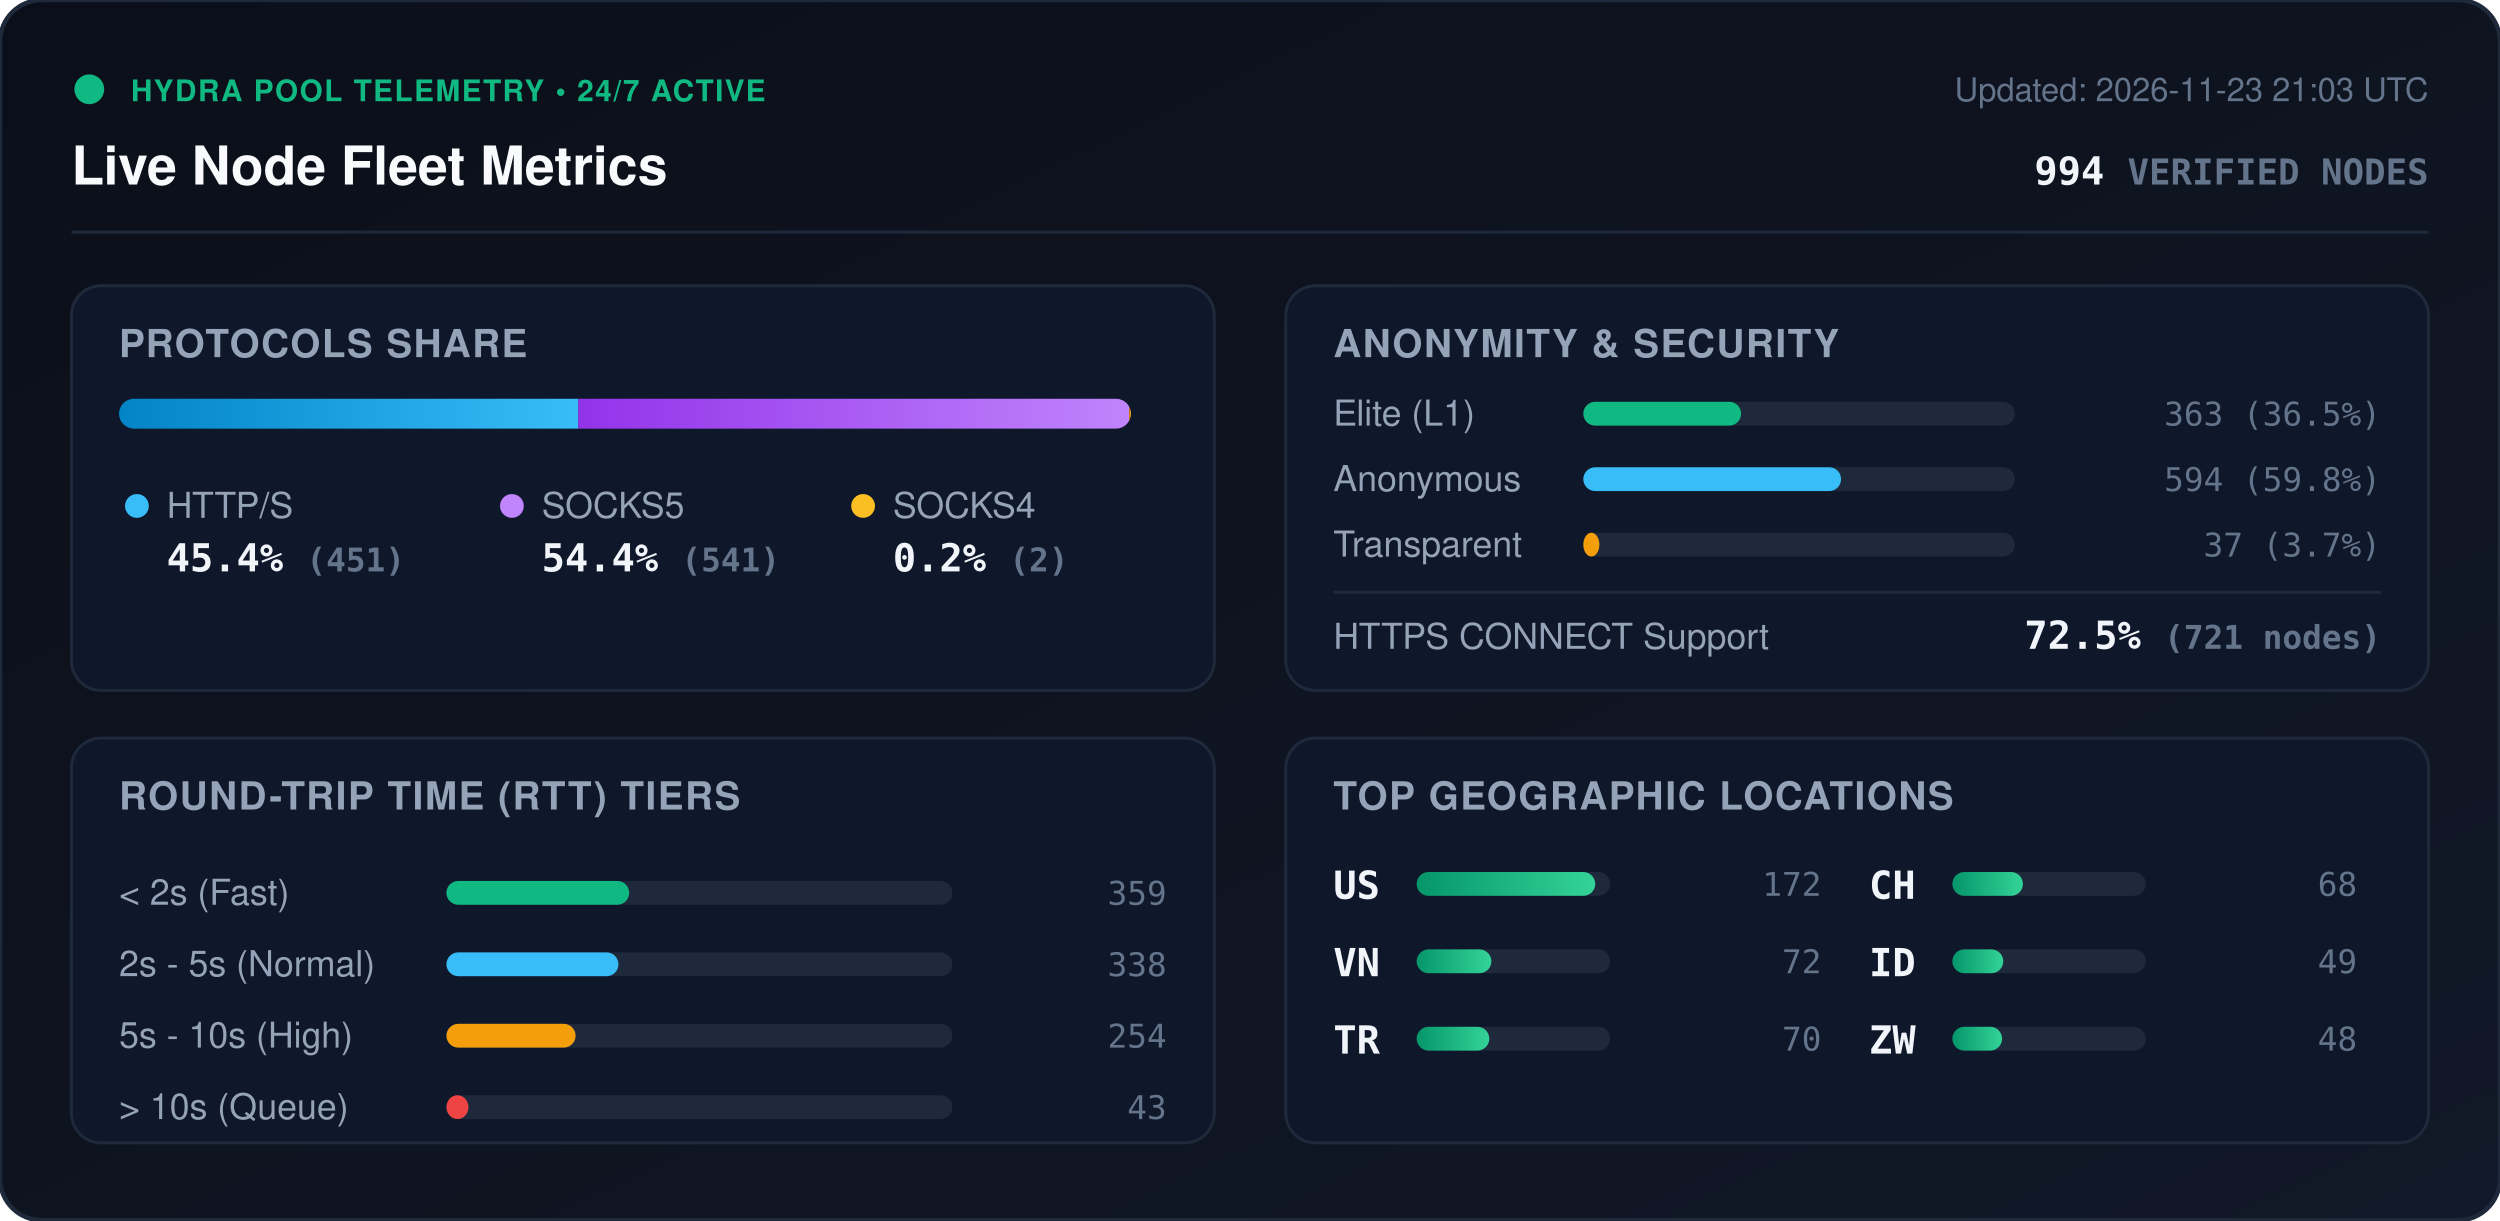
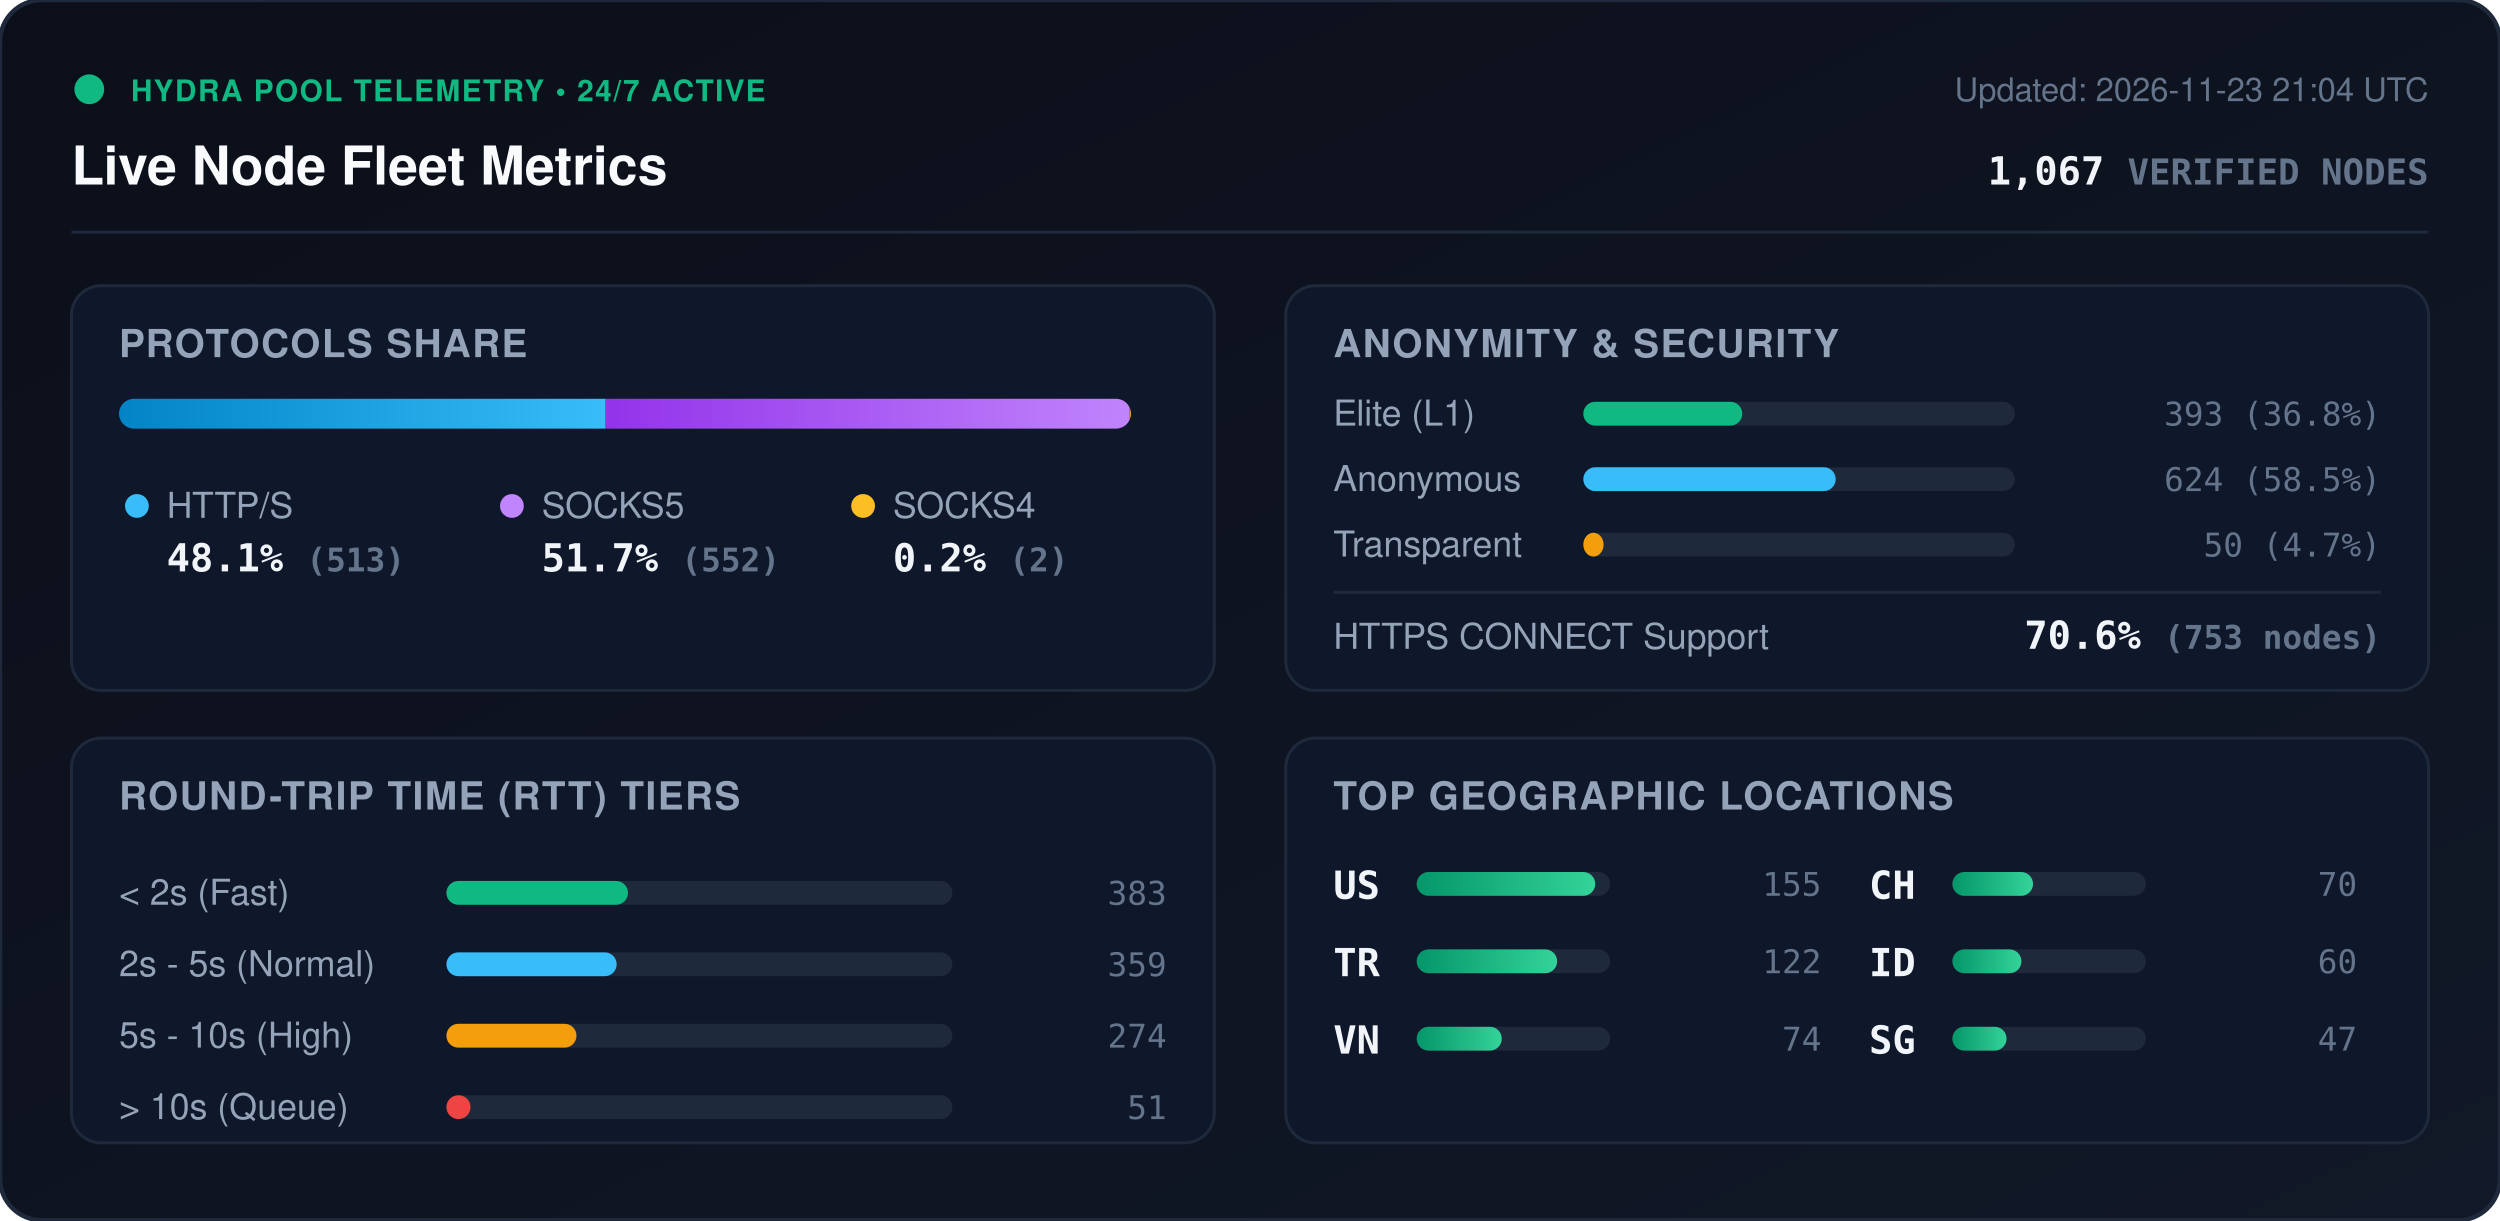
<svg xmlns="http://www.w3.org/2000/svg" viewBox="0 0 840 410" width="840" height="410" style="max-width: 100%; height: auto;">
  <defs>
    <linearGradient id="bg" x1="0%" y1="0%" x2="100%" y2="100%">
      <stop offset="0%" stop-color="#0b0f19" />
      <stop offset="100%" stop-color="#111827" />
    </linearGradient>
    <linearGradient id="bar-http" x1="0%" y1="0%" x2="100%" y2="0%">
      <stop offset="0%" stop-color="#0284c7" />
      <stop offset="100%" stop-color="#38bdf8" />
    </linearGradient>
    <linearGradient id="bar-socks5" x1="0%" y1="0%" x2="100%" y2="0%">
      <stop offset="0%" stop-color="#9333ea" />
      <stop offset="100%" stop-color="#c084fc" />
    </linearGradient>
    <linearGradient id="bar-socks4" x1="0%" y1="0%" x2="100%" y2="0%">
      <stop offset="0%" stop-color="#d97706" />
      <stop offset="100%" stop-color="#fbbf24" />
    </linearGradient>
    <linearGradient id="bar-green" x1="0%" y1="0%" x2="100%" y2="0%">
      <stop offset="0%" stop-color="#059669" />
      <stop offset="100%" stop-color="#34d399" />
    </linearGradient>
    <clipPath id="prog-track-clip">
      <rect width="340.0" height="10" rx="5" />
    </clipPath>
    <style>
      .title { font: 700 18px -apple-system, BlinkMacSystemFont, 'Segoe UI', Helvetica, Arial, sans-serif; fill: #f8fafc; }
      .sub { font: 500 11px -apple-system, BlinkMacSystemFont, 'Segoe UI', Helvetica, Arial, sans-serif; fill: #64748b; }
      .section-hdr { font: 600 13px -apple-system, BlinkMacSystemFont, 'Segoe UI', Helvetica, Arial, sans-serif; fill: #94a3b8; letter-spacing: 0.5px; }
      .metric-val { font: 700 13px -apple-system, BlinkMacSystemFont, 'Segoe UI', Helvetica, Arial, sans-serif; fill: #f1f5f9; }
      .metric-lbl { font: 500 12px -apple-system, BlinkMacSystemFont, 'Segoe UI', Helvetica, Arial, sans-serif; fill: #94a3b8; }
      .badge-txt { font: 700 10px -apple-system, BlinkMacSystemFont, 'Segoe UI', Helvetica, Arial, sans-serif; fill: #10b981; letter-spacing: 0.5px; }
      .mono { font-family: ui-monospace, SFMono-Regular, Menlo, Monaco, Consolas, monospace; }
      .pulse { animation: beacon 2s infinite ease-in-out; }
      @keyframes beacon { 0%, 100% { opacity: 1; } 50% { opacity: 0.35; } }
    </style>
  </defs>
  <rect width="840" height="410" rx="14" fill="url(#bg)" stroke="#1e293b" stroke-width="1.5" />
  <g transform="translate(24, 24)">
    <circle cx="6" cy="6" r="5" fill="#10b981" class="pulse" />
    <text x="20" y="10" class="badge-txt">HYDRA POOL TELEMETRY • 24/7 ACTIVE</text>
    <text x="0" y="38" class="title">Live Node Fleet Metrics</text>
-     <text x="792" y="10" text-anchor="end" class="sub">Updated: 2026-11-23 21:03 UTC</text>
-     <text x="792" y="38" text-anchor="end" class="metric-val mono" fill="#38bdf8">994 <tspan font-size="12" fill="#64748b">VERIFIED NODES</tspan>
+     <text x="792" y="10" text-anchor="end" class="sub">Updated: 2026-11-23 21:04 UTC</text>
+     <text x="792" y="38" text-anchor="end" class="metric-val mono" fill="#38bdf8">1,067 <tspan font-size="12" fill="#64748b">VERIFIED NODES</tspan>
    </text>
  </g>
  <line x1="24" y1="78" x2="816" y2="78" stroke="#1e293b" stroke-width="1" />
  <g transform="translate(24, 96)">
    <rect width="384" height="136" rx="10" fill="#0f172a" stroke="#1e293b" />
    <text x="16" y="24" class="section-hdr">PROTOCOLS SHARE</text>
    <g transform="translate(16, 38)">
      <rect width="340.0" height="10" rx="5" fill="#1e293b" />
      <g clip-path="url(#prog-track-clip)">
-         <rect x="0" width="154.3" height="10" fill="url(#bar-http)" />
-         <rect x="154.3" width="185.1" height="10" fill="url(#bar-socks5)" />
-         <rect x="339.4" width="0.7" height="10" fill="url(#bar-socks4)" />
+         <rect x="0" width="163.5" height="10" fill="url(#bar-http)" />
+         <rect x="163.5" width="175.9" height="10" fill="url(#bar-socks5)" />
+         <rect x="339.4" width="0.6" height="10" fill="url(#bar-socks4)" />
      </g>
    </g>
    <g transform="translate(16, 68)">
      <circle cx="6" cy="6" r="4" fill="#38bdf8" />
      <text x="16" y="10" class="metric-lbl">HTTP/S</text>
-       <text x="16" y="28" class="metric-val mono">45.4% <tspan font-size="11" fill="#64748b">(451)</tspan>
+       <text x="16" y="28" class="metric-val mono">48.1% <tspan font-size="11" fill="#64748b">(513)</tspan>
      </text>
      <circle cx="132" cy="6" r="4" fill="#c084fc" />
      <text x="142" y="10" class="metric-lbl">SOCKS5</text>
-       <text x="142" y="28" class="metric-val mono">54.4% <tspan font-size="11" fill="#64748b">(541)</tspan>
+       <text x="142" y="28" class="metric-val mono">51.7% <tspan font-size="11" fill="#64748b">(552)</tspan>
      </text>
      <circle cx="250" cy="6" r="4" fill="#fbbf24" />
      <text x="260" y="10" class="metric-lbl">SOCKS4</text>
      <text x="260" y="28" class="metric-val mono">0.2% <tspan font-size="11" fill="#64748b">(2)</tspan>
      </text>
    </g>
  </g>
  <g transform="translate(432, 96)">
    <rect width="384" height="136" rx="10" fill="#0f172a" stroke="#1e293b" />
    <text x="16" y="24" class="section-hdr">ANONYMITY &amp; SECURITY</text>
    <text x="16" y="47" class="metric-lbl">Elite (L1)</text>
    <rect x="100" y="39" width="145.0" height="8" rx="4" fill="#1e293b" />
-     <rect x="100" y="39" width="53.0" height="8" rx="4" fill="#10b981" />
-     <text x="368" y="47" text-anchor="end" class="mono sub" fill="#e2e8f0">363 (36.5%)</text>
+     <rect x="100" y="39" width="53.4" height="8" rx="4" fill="#10b981" />
+     <text x="368" y="47" text-anchor="end" class="mono sub" fill="#e2e8f0">393 (36.8%)</text>
    <text x="16" y="69" class="metric-lbl">Anonymous</text>
    <rect x="100" y="61" width="145.0" height="8" rx="4" fill="#1e293b" />
-     <rect x="100" y="61" width="86.6" height="8" rx="4" fill="#38bdf8" />
-     <text x="368" y="69" text-anchor="end" class="mono sub" fill="#e2e8f0">594 (59.8%)</text>
+     <rect x="100" y="61" width="84.8" height="8" rx="4" fill="#38bdf8" />
+     <text x="368" y="69" text-anchor="end" class="mono sub" fill="#e2e8f0">624 (58.5%)</text>
    <text x="16" y="91" class="metric-lbl">Transparent</text>
    <rect x="100" y="83" width="145.0" height="8" rx="4" fill="#1e293b" />
-     <rect x="100" y="83" width="5.4" height="8" rx="4" fill="#f59e0b" />
-     <text x="368" y="91" text-anchor="end" class="mono sub" fill="#e2e8f0">37 (3.7%)</text>
+     <rect x="100" y="83" width="6.8" height="8" rx="4" fill="#f59e0b" />
+     <text x="368" y="91" text-anchor="end" class="mono sub" fill="#e2e8f0">50 (4.7%)</text>
    <line x1="16" y1="103" x2="368" y2="103" stroke="#1e293b" stroke-width="1" />
    <text x="16" y="122" class="metric-lbl">HTTPS CONNECT Support</text>
-     <text x="368" y="122" text-anchor="end" class="metric-val mono" fill="#34d399">72.5% <tspan font-size="11" fill="#64748b">(721 nodes)</tspan>
+     <text x="368" y="122" text-anchor="end" class="metric-val mono" fill="#34d399">70.6% <tspan font-size="11" fill="#64748b">(753 nodes)</tspan>
    </text>
  </g>
  <g transform="translate(24, 248)">
    <rect width="384" height="136" rx="10" fill="#0f172a" stroke="#1e293b" />
    <text x="16" y="24" class="section-hdr">ROUND-TRIP TIME (RTT) TIERS</text>
    <g transform="translate(16, 42)">
      <text x="0" y="14" class="metric-lbl">&lt; 2s (Fast)</text>
      <rect x="110" y="6" width="170" height="8" rx="4" fill="#1e293b" />
-       <rect x="110" y="6" width="61.4" height="8" rx="4" fill="#10b981" />
-       <text x="352" y="14" text-anchor="end" class="mono sub">359</text>
+       <rect x="110" y="6" width="61.0" height="8" rx="4" fill="#10b981" />
+       <text x="352" y="14" text-anchor="end" class="mono sub">383</text>
      <text x="0" y="38" class="metric-lbl">2s - 5s (Normal)</text>
      <rect x="110" y="30" width="170" height="8" rx="4" fill="#1e293b" />
-       <rect x="110" y="30" width="57.8" height="8" rx="4" fill="#38bdf8" />
-       <text x="352" y="38" text-anchor="end" class="mono sub">338</text>
+       <rect x="110" y="30" width="57.2" height="8" rx="4" fill="#38bdf8" />
+       <text x="352" y="38" text-anchor="end" class="mono sub">359</text>
      <text x="0" y="62" class="metric-lbl">5s - 10s (High)</text>
      <rect x="110" y="54" width="170" height="8" rx="4" fill="#1e293b" />
-       <rect x="110" y="54" width="43.4" height="8" rx="4" fill="#f59e0b" />
-       <text x="352" y="62" text-anchor="end" class="mono sub">254</text>
+       <rect x="110" y="54" width="43.7" height="8" rx="4" fill="#f59e0b" />
+       <text x="352" y="62" text-anchor="end" class="mono sub">274</text>
      <text x="0" y="86" class="metric-lbl">&gt; 10s (Queue)</text>
      <rect x="110" y="78" width="170" height="8" rx="4" fill="#1e293b" />
-       <rect x="110" y="78" width="7.4" height="8" rx="4" fill="#ef4444" />
-       <text x="352" y="86" text-anchor="end" class="mono sub">43</text>
+       <rect x="110" y="78" width="8.1" height="8" rx="4" fill="#ef4444" />
+       <text x="352" y="86" text-anchor="end" class="mono sub">51</text>
    </g>
  </g>
  <g transform="translate(432, 248)">
    <rect width="384" height="136" rx="10" fill="#0f172a" stroke="#1e293b" />
    <text x="16" y="24" class="section-hdr">TOP GEOGRAPHIC LOCATIONS</text>
    <g transform="translate(16, 42)">
      <g transform="translate(0, 0)">
        <text x="0" y="12" class="mono metric-val" font-size="12">US</text>
        <rect x="28" y="3" width="65" height="8" rx="4" fill="#1e293b" />
        <rect x="28" y="3" width="60.0" height="8" rx="4" fill="url(#bar-green)" />
-         <text x="164" y="11" text-anchor="end" class="mono sub">172</text>
+         <text x="164" y="11" text-anchor="end" class="mono sub">155</text>
      </g>
      <g transform="translate(0, 26)">
+         <text x="0" y="12" class="mono metric-val" font-size="12">TR</text>
+         <rect x="28" y="3" width="65" height="8" rx="4" fill="#1e293b" />
+         <rect x="28" y="3" width="47.2" height="8" rx="4" fill="url(#bar-green)" />
+         <text x="164" y="11" text-anchor="end" class="mono sub">122</text>
+       </g>
+       <g transform="translate(0, 52)">
        <text x="0" y="12" class="mono metric-val" font-size="12">VN</text>
        <rect x="28" y="3" width="65" height="8" rx="4" fill="#1e293b" />
-         <rect x="28" y="3" width="25.1" height="8" rx="4" fill="url(#bar-green)" />
-         <text x="164" y="11" text-anchor="end" class="mono sub">72</text>
-       </g>
-       <g transform="translate(0, 52)">
-         <text x="0" y="12" class="mono metric-val" font-size="12">TR</text>
-         <rect x="28" y="3" width="65" height="8" rx="4" fill="#1e293b" />
-         <rect x="28" y="3" width="24.4" height="8" rx="4" fill="url(#bar-green)" />
-         <text x="164" y="11" text-anchor="end" class="mono sub">70</text>
+         <rect x="28" y="3" width="28.6" height="8" rx="4" fill="url(#bar-green)" />
+         <text x="164" y="11" text-anchor="end" class="mono sub">74</text>
      </g>
      <g transform="translate(180, 0)">
        <text x="0" y="12" class="mono metric-val" font-size="12">CH</text>
        <rect x="28" y="3" width="65" height="8" rx="4" fill="#1e293b" />
-         <rect x="28" y="3" width="23.7" height="8" rx="4" fill="url(#bar-green)" />
-         <text x="164" y="11" text-anchor="end" class="mono sub">68</text>
+         <rect x="28" y="3" width="27.1" height="8" rx="4" fill="url(#bar-green)" />
+         <text x="164" y="11" text-anchor="end" class="mono sub">70</text>
      </g>
      <g transform="translate(180, 26)">
        <text x="0" y="12" class="mono metric-val" font-size="12">ID</text>
        <rect x="28" y="3" width="65" height="8" rx="4" fill="#1e293b" />
-         <rect x="28" y="3" width="17.1" height="8" rx="4" fill="url(#bar-green)" />
-         <text x="164" y="11" text-anchor="end" class="mono sub">49</text>
+         <rect x="28" y="3" width="23.2" height="8" rx="4" fill="url(#bar-green)" />
+         <text x="164" y="11" text-anchor="end" class="mono sub">60</text>
      </g>
      <g transform="translate(180, 52)">
-         <text x="0" y="12" class="mono metric-val" font-size="12">ZW</text>
+         <text x="0" y="12" class="mono metric-val" font-size="12">SG</text>
        <rect x="28" y="3" width="65" height="8" rx="4" fill="#1e293b" />
-         <rect x="28" y="3" width="16.7" height="8" rx="4" fill="url(#bar-green)" />
-         <text x="164" y="11" text-anchor="end" class="mono sub">48</text>
+         <rect x="28" y="3" width="18.2" height="8" rx="4" fill="url(#bar-green)" />
+         <text x="164" y="11" text-anchor="end" class="mono sub">47</text>
      </g>
    </g>
  </g>
</svg>
